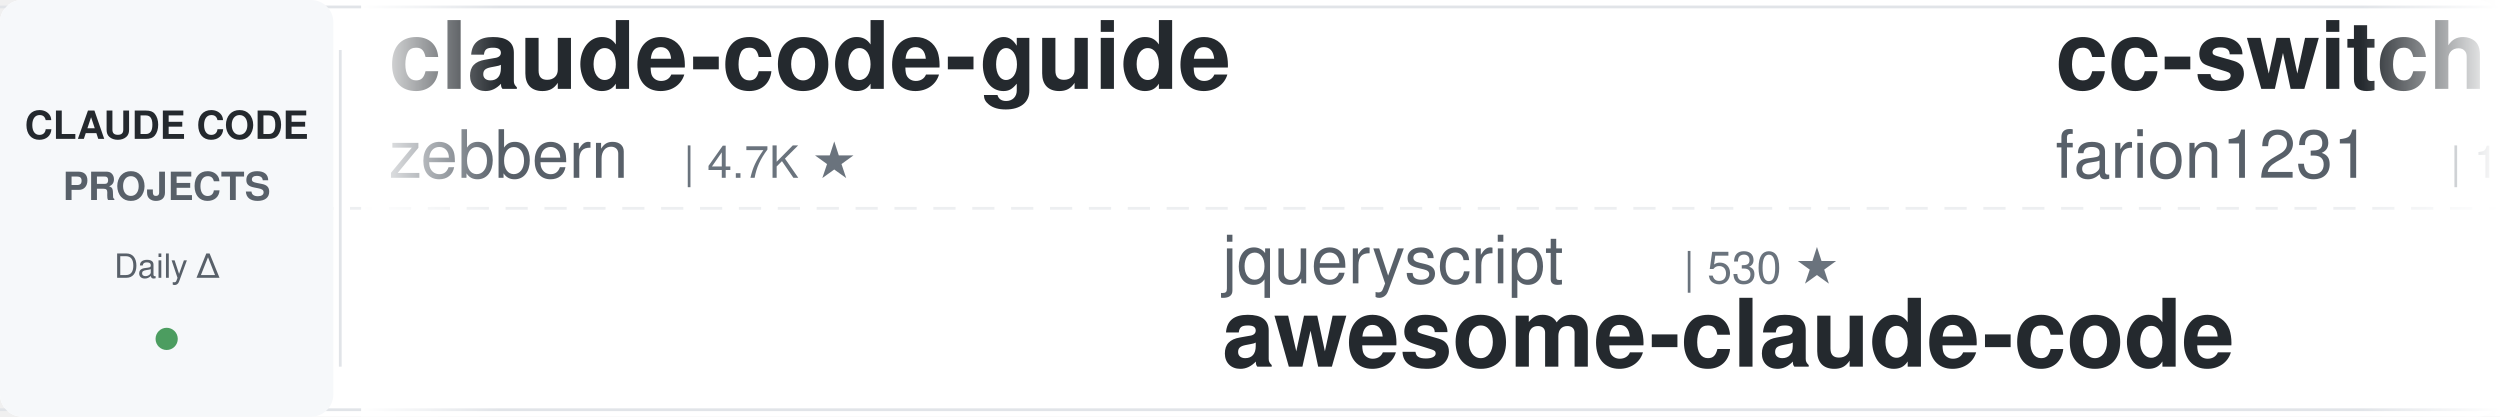
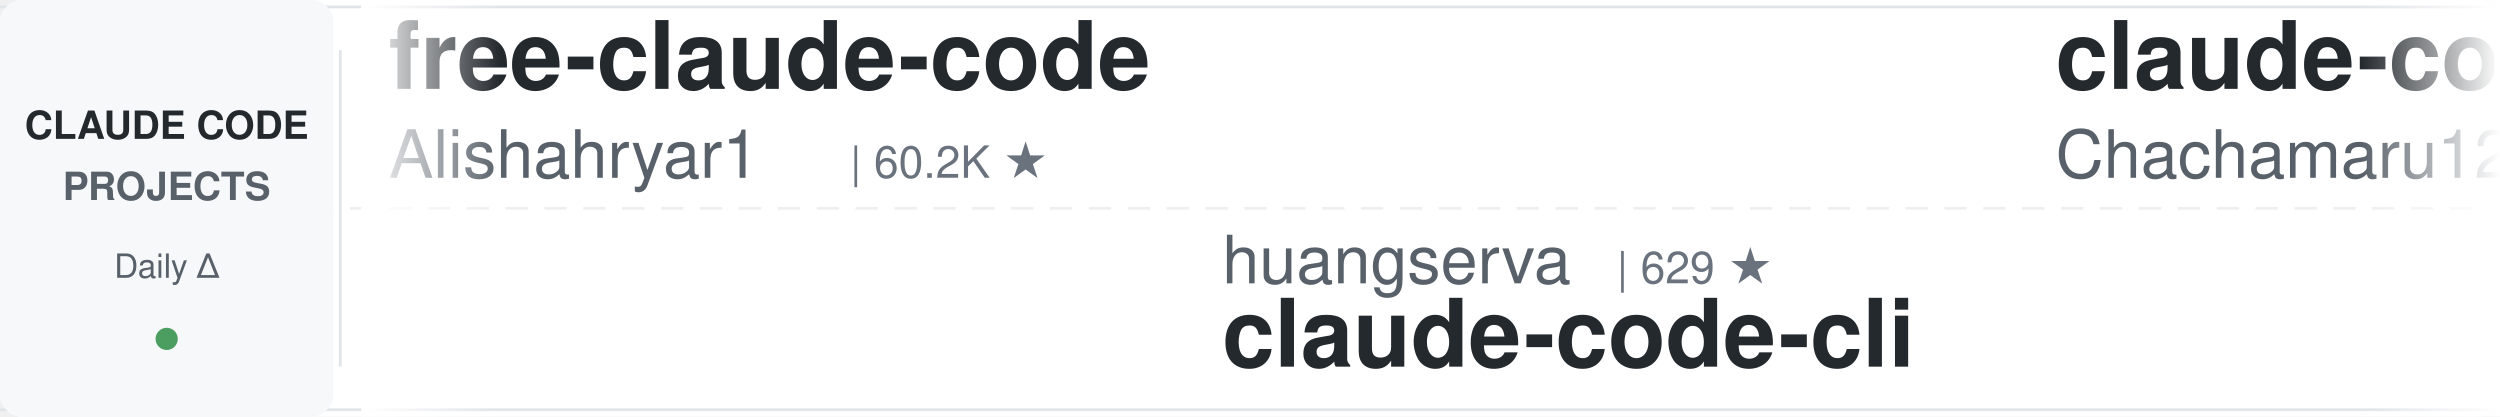
<svg xmlns="http://www.w3.org/2000/svg" width="900" height="150">
  <defs>
    <linearGradient id="leftFade" x1="0%" y1="0%" x2="100%" y2="0%">
      <stop offset="0%" style="stop-color:#ffffff;stop-opacity:1" />
      <stop offset="100%" style="stop-color:#ffffff;stop-opacity:0" />
    </linearGradient>
    <linearGradient id="rightFade" x1="0%" y1="0%" x2="100%" y2="0%">
      <stop offset="0%" style="stop-color:#ffffff;stop-opacity:0" />
      <stop offset="100%" style="stop-color:#ffffff;stop-opacity:1" />
    </linearGradient>
  </defs>
  <rect width="900" height="150" fill="#ffffff" rx="8" />
  <rect x="0" y="2" width="900" height="1" fill="#e1e4e8" />
  <rect x="0" y="147" width="900" height="1" fill="#e1e4e8" />
  <line x1="0" y1="75" x2="900" y2="75" stroke="#e1e4e8" stroke-width="1" stroke-dasharray="8 6" opacity="0.6" />
  <rect x="0" y="0" width="120" height="150" fill="#f6f8fa" rx="8" />
  <text x="60" y="50" font-family="-apple-system, BlinkMacSystemFont, 'Segoe UI', Helvetica, Arial, sans-serif" font-size="14" font-weight="600" fill="#24292e" text-anchor="middle">CLAUDE CODE</text>
  <text x="60" y="72" font-family="-apple-system, BlinkMacSystemFont, 'Segoe UI', Helvetica, Arial, sans-serif" font-size="14" font-weight="600" fill="#586069" text-anchor="middle">PROJECTS</text>
  <text x="60" y="100" font-family="-apple-system, BlinkMacSystemFont, 'Segoe UI', Helvetica, Arial, sans-serif" font-size="12" font-weight="500" fill="#586069" text-anchor="middle">Daily Δ</text>
  <circle cx="60" cy="122" r="4" fill="#22863a" opacity="0.8" />
  <rect x="122" y="18" width="1" height="114" fill="#e1e4e8" />
  <clipPath id="tickerClip">
    <rect x="130" y="0" width="770" height="150" />
  </clipPath>
  <g clip-path="url(#tickerClip)">
    <g id="tickerItems">
      <animateTransform attributeName="transform" attributeType="XML" type="translate" from="0 0" to="-3000 0" dur="54s" repeatCount="indefinite" />
      <g transform="translate(0, 0)">
-         <text x="140" y="32" font-family="-apple-system, BlinkMacSystemFont, 'Segoe UI', Helvetica, Arial, sans-serif" font-size="34" font-weight="600" fill="#24292e">claude-code-guide</text>
-         <text x="140" y="64" font-family="-apple-system, BlinkMacSystemFont, 'Segoe UI', Helvetica, Arial, sans-serif" font-size="24" font-weight="400" fill="#586069">zebbern</text>
-         <text x="246" y="64" font-family="-apple-system, BlinkMacSystemFont, 'Segoe UI', Helvetica, Arial, sans-serif" font-size="16" font-weight="500" fill="#6a737d">| 4.7K ★</text>
+         <text x="140" y="32" font-family="-apple-system, BlinkMacSystemFont, 'Segoe UI', Helvetica, Arial, sans-serif" font-size="34" font-weight="600" fill="#24292e">free-claude-code</text>
+         <text x="140" y="64" font-family="-apple-system, BlinkMacSystemFont, 'Segoe UI', Helvetica, Arial, sans-serif" font-size="24" font-weight="400" fill="#586069">Alishahryar1</text>
+         <text x="306" y="64" font-family="-apple-system, BlinkMacSystemFont, 'Segoe UI', Helvetica, Arial, sans-serif" font-size="16" font-weight="500" fill="#6a737d">| 60.2K ★</text>
      </g>
      <g transform="translate(300, 0)">
-         <text x="140" y="102" font-family="-apple-system, BlinkMacSystemFont, 'Segoe UI', Helvetica, Arial, sans-serif" font-size="24" font-weight="400" fill="#586069">jqueryscript</text>
-         <text x="306" y="102" font-family="-apple-system, BlinkMacSystemFont, 'Segoe UI', Helvetica, Arial, sans-serif" font-size="16" font-weight="500" fill="#6a737d">| 530 ★</text>
-         <text x="140" y="132" font-family="-apple-system, BlinkMacSystemFont, 'Segoe UI', Helvetica, Arial, sans-serif" font-size="34" font-weight="600" fill="#24292e">awesome-claude-code</text>
+         <text x="140" y="102" font-family="-apple-system, BlinkMacSystemFont, 'Segoe UI', Helvetica, Arial, sans-serif" font-size="24" font-weight="400" fill="#586069">huangserva</text>
+         <text x="282" y="102" font-family="-apple-system, BlinkMacSystemFont, 'Segoe UI', Helvetica, Arial, sans-serif" font-size="16" font-weight="500" fill="#6a737d">| 629 ★</text>
+         <text x="140" y="132" font-family="-apple-system, BlinkMacSystemFont, 'Segoe UI', Helvetica, Arial, sans-serif" font-size="34" font-weight="600" fill="#24292e">claude-code-cli</text>
      </g>
      <g transform="translate(600, 0)">
-         <text x="140" y="32" font-family="-apple-system, BlinkMacSystemFont, 'Segoe UI', Helvetica, Arial, sans-serif" font-size="34" font-weight="600" fill="#24292e">cc-switch</text>
-         <text x="140" y="64" font-family="-apple-system, BlinkMacSystemFont, 'Segoe UI', Helvetica, Arial, sans-serif" font-size="24" font-weight="400" fill="#586069">farion1231</text>
-         <text x="282" y="64" font-family="-apple-system, BlinkMacSystemFont, 'Segoe UI', Helvetica, Arial, sans-serif" font-size="16" font-weight="500" fill="#6a737d">| 143.8K ★</text>
+         <text x="140" y="32" font-family="-apple-system, BlinkMacSystemFont, 'Segoe UI', Helvetica, Arial, sans-serif" font-size="34" font-weight="600" fill="#24292e">claude-code-harness</text>
+         <text x="140" y="64" font-family="-apple-system, BlinkMacSystemFont, 'Segoe UI', Helvetica, Arial, sans-serif" font-size="24" font-weight="400" fill="#586069">Chachamaru127</text>
+         <text x="318" y="64" font-family="-apple-system, BlinkMacSystemFont, 'Segoe UI', Helvetica, Arial, sans-serif" font-size="16" font-weight="500" fill="#6a737d">| 3.2K ★</text>
      </g>
      <g transform="translate(900, 0)">
-         <text x="140" y="102" font-family="-apple-system, BlinkMacSystemFont, 'Segoe UI', Helvetica, Arial, sans-serif" font-size="24" font-weight="400" fill="#586069">ChrisWiles</text>
-         <text x="282" y="102" font-family="-apple-system, BlinkMacSystemFont, 'Segoe UI', Helvetica, Arial, sans-serif" font-size="16" font-weight="500" fill="#6a737d">| 6.1K ★</text>
-         <text x="140" y="132" font-family="-apple-system, BlinkMacSystemFont, 'Segoe UI', Helvetica, Arial, sans-serif" font-size="34" font-weight="600" fill="#24292e">claude-code-showcase</text>
+         <text x="140" y="102" font-family="-apple-system, BlinkMacSystemFont, 'Segoe UI', Helvetica, Arial, sans-serif" font-size="24" font-weight="400" fill="#586069">repowise-dev</text>
+         <text x="306" y="102" font-family="-apple-system, BlinkMacSystemFont, 'Segoe UI', Helvetica, Arial, sans-serif" font-size="16" font-weight="500" fill="#6a737d">| 1.2K ★</text>
+         <text x="140" y="132" font-family="-apple-system, BlinkMacSystemFont, 'Segoe UI', Helvetica, Arial, sans-serif" font-size="34" font-weight="600" fill="#24292e">claude-code-prompts</text>
      </g>
      <g transform="translate(1200, 0)">
-         <text x="140" y="32" font-family="-apple-system, BlinkMacSystemFont, 'Segoe UI', Helvetica, Arial, sans-serif" font-size="34" font-weight="600" fill="#24292e">claude-code-ultimate-gui...</text>
-         <text x="140" y="64" font-family="-apple-system, BlinkMacSystemFont, 'Segoe UI', Helvetica, Arial, sans-serif" font-size="24" font-weight="400" fill="#586069">FlorianBruniaux</text>
-         <text x="342" y="64" font-family="-apple-system, BlinkMacSystemFont, 'Segoe UI', Helvetica, Arial, sans-serif" font-size="16" font-weight="500" fill="#6a737d">| 6.2K ★</text>
+         <text x="140" y="32" font-family="-apple-system, BlinkMacSystemFont, 'Segoe UI', Helvetica, Arial, sans-serif" font-size="34" font-weight="600" fill="#24292e">ralph-claude-code</text>
+         <text x="140" y="64" font-family="-apple-system, BlinkMacSystemFont, 'Segoe UI', Helvetica, Arial, sans-serif" font-size="24" font-weight="400" fill="#586069">frankbria</text>
+         <text x="270" y="64" font-family="-apple-system, BlinkMacSystemFont, 'Segoe UI', Helvetica, Arial, sans-serif" font-size="16" font-weight="500" fill="#6a737d">| 9.7K ★</text>
      </g>
      <g transform="translate(1500, 0)">
-         <text x="140" y="102" font-family="-apple-system, BlinkMacSystemFont, 'Segoe UI', Helvetica, Arial, sans-serif" font-size="24" font-weight="400" fill="#586069">krusemediallc</text>
-         <text x="318" y="102" font-family="-apple-system, BlinkMacSystemFont, 'Segoe UI', Helvetica, Arial, sans-serif" font-size="16" font-weight="500" fill="#6a737d">| 1.6K ★</text>
-         <text x="140" y="132" font-family="-apple-system, BlinkMacSystemFont, 'Segoe UI', Helvetica, Arial, sans-serif" font-size="34" font-weight="600" fill="#24292e">arcads-claude-code</text>
+         <text x="140" y="102" font-family="-apple-system, BlinkMacSystemFont, 'Segoe UI', Helvetica, Arial, sans-serif" font-size="24" font-weight="400" fill="#586069">feiskyer</text>
+         <text x="258" y="102" font-family="-apple-system, BlinkMacSystemFont, 'Segoe UI', Helvetica, Arial, sans-serif" font-size="16" font-weight="500" fill="#6a737d">| 1.7K ★</text>
+         <text x="140" y="132" font-family="-apple-system, BlinkMacSystemFont, 'Segoe UI', Helvetica, Arial, sans-serif" font-size="34" font-weight="600" fill="#24292e">claude-code-settings</text>
      </g>
      <g transform="translate(1800, 0)">
-         <text x="140" y="32" font-family="-apple-system, BlinkMacSystemFont, 'Segoe UI', Helvetica, Arial, sans-serif" font-size="34" font-weight="600" fill="#24292e">claude-code-tudou</text>
-         <text x="140" y="64" font-family="-apple-system, BlinkMacSystemFont, 'Segoe UI', Helvetica, Arial, sans-serif" font-size="24" font-weight="400" fill="#586069">AICoderTudou</text>
-         <text x="306" y="64" font-family="-apple-system, BlinkMacSystemFont, 'Segoe UI', Helvetica, Arial, sans-serif" font-size="16" font-weight="500" fill="#6a737d">| 493 ★</text>
+         <text x="140" y="32" font-family="-apple-system, BlinkMacSystemFont, 'Segoe UI', Helvetica, Arial, sans-serif" font-size="34" font-weight="600" fill="#24292e">claude-code-base-action</text>
+         <text x="140" y="64" font-family="-apple-system, BlinkMacSystemFont, 'Segoe UI', Helvetica, Arial, sans-serif" font-size="24" font-weight="400" fill="#586069">anthropics</text>
+         <text x="282" y="64" font-family="-apple-system, BlinkMacSystemFont, 'Segoe UI', Helvetica, Arial, sans-serif" font-size="16" font-weight="500" fill="#6a737d">| 1.0K ★</text>
      </g>
      <g transform="translate(2100, 0)">
-         <text x="140" y="102" font-family="-apple-system, BlinkMacSystemFont, 'Segoe UI', Helvetica, Arial, sans-serif" font-size="24" font-weight="400" fill="#586069">Donchitos</text>
-         <text x="270" y="102" font-family="-apple-system, BlinkMacSystemFont, 'Segoe UI', Helvetica, Arial, sans-serif" font-size="16" font-weight="500" fill="#6a737d">| 26.3K ★</text>
-         <text x="140" y="132" font-family="-apple-system, BlinkMacSystemFont, 'Segoe UI', Helvetica, Arial, sans-serif" font-size="34" font-weight="600" fill="#24292e">Claude-Code-Game-Studios</text>
+         <text x="140" y="102" font-family="-apple-system, BlinkMacSystemFont, 'Segoe UI', Helvetica, Arial, sans-serif" font-size="24" font-weight="400" fill="#586069">ding113</text>
+         <text x="246" y="102" font-family="-apple-system, BlinkMacSystemFont, 'Segoe UI', Helvetica, Arial, sans-serif" font-size="16" font-weight="500" fill="#6a737d">| 3.4K ★</text>
+         <text x="140" y="132" font-family="-apple-system, BlinkMacSystemFont, 'Segoe UI', Helvetica, Arial, sans-serif" font-size="34" font-weight="600" fill="#24292e">claude-code-hub</text>
      </g>
      <g transform="translate(2400, 0)">
-         <text x="140" y="32" font-family="-apple-system, BlinkMacSystemFont, 'Segoe UI', Helvetica, Arial, sans-serif" font-size="34" font-weight="600" fill="#24292e">claude_code_src</text>
-         <text x="140" y="64" font-family="-apple-system, BlinkMacSystemFont, 'Segoe UI', Helvetica, Arial, sans-serif" font-size="24" font-weight="400" fill="#586069">ponponon</text>
-         <text x="258" y="64" font-family="-apple-system, BlinkMacSystemFont, 'Segoe UI', Helvetica, Arial, sans-serif" font-size="16" font-weight="500" fill="#6a737d">| 2.3K ★</text>
+         <text x="140" y="32" font-family="-apple-system, BlinkMacSystemFont, 'Segoe UI', Helvetica, Arial, sans-serif" font-size="34" font-weight="600" fill="#24292e">ECC</text>
+         <text x="140" y="64" font-family="-apple-system, BlinkMacSystemFont, 'Segoe UI', Helvetica, Arial, sans-serif" font-size="24" font-weight="400" fill="#586069">affaan-m</text>
+         <text x="258" y="64" font-family="-apple-system, BlinkMacSystemFont, 'Segoe UI', Helvetica, Arial, sans-serif" font-size="16" font-weight="500" fill="#6a737d">| 278.6K ★</text>
      </g>
      <g transform="translate(2700, 0)">
-         <text x="140" y="102" font-family="-apple-system, BlinkMacSystemFont, 'Segoe UI', Helvetica, Arial, sans-serif" font-size="24" font-weight="400" fill="#586069">disler</text>
-         <text x="234" y="102" font-family="-apple-system, BlinkMacSystemFont, 'Segoe UI', Helvetica, Arial, sans-serif" font-size="16" font-weight="500" fill="#6a737d">| 1.7K ★</text>
-         <text x="140" y="132" font-family="-apple-system, BlinkMacSystemFont, 'Segoe UI', Helvetica, Arial, sans-serif" font-size="34" font-weight="600" fill="#24292e">pi-vs-claude-code</text>
+         <text x="140" y="102" font-family="-apple-system, BlinkMacSystemFont, 'Segoe UI', Helvetica, Arial, sans-serif" font-size="24" font-weight="400" fill="#586069">xu-xiang</text>
+         <text x="258" y="102" font-family="-apple-system, BlinkMacSystemFont, 'Segoe UI', Helvetica, Arial, sans-serif" font-size="16" font-weight="500" fill="#6a737d">| 2.0K ★</text>
+         <text x="140" y="132" font-family="-apple-system, BlinkMacSystemFont, 'Segoe UI', Helvetica, Arial, sans-serif" font-size="34" font-weight="600" fill="#24292e">everything-claude-code-z...</text>
      </g>
      <g transform="translate(3000, 0)">
-         <text x="140" y="32" font-family="-apple-system, BlinkMacSystemFont, 'Segoe UI', Helvetica, Arial, sans-serif" font-size="34" font-weight="600" fill="#24292e">claude-code-guide</text>
-         <text x="140" y="64" font-family="-apple-system, BlinkMacSystemFont, 'Segoe UI', Helvetica, Arial, sans-serif" font-size="24" font-weight="400" fill="#586069">zebbern</text>
-         <text x="246" y="64" font-family="-apple-system, BlinkMacSystemFont, 'Segoe UI', Helvetica, Arial, sans-serif" font-size="16" font-weight="500" fill="#6a737d">| 4.7K ★</text>
+         <text x="140" y="32" font-family="-apple-system, BlinkMacSystemFont, 'Segoe UI', Helvetica, Arial, sans-serif" font-size="34" font-weight="600" fill="#24292e">free-claude-code</text>
+         <text x="140" y="64" font-family="-apple-system, BlinkMacSystemFont, 'Segoe UI', Helvetica, Arial, sans-serif" font-size="24" font-weight="400" fill="#586069">Alishahryar1</text>
+         <text x="306" y="64" font-family="-apple-system, BlinkMacSystemFont, 'Segoe UI', Helvetica, Arial, sans-serif" font-size="16" font-weight="500" fill="#6a737d">| 60.2K ★</text>
      </g>
      <g transform="translate(3300, 0)">
-         <text x="140" y="102" font-family="-apple-system, BlinkMacSystemFont, 'Segoe UI', Helvetica, Arial, sans-serif" font-size="24" font-weight="400" fill="#586069">jqueryscript</text>
-         <text x="306" y="102" font-family="-apple-system, BlinkMacSystemFont, 'Segoe UI', Helvetica, Arial, sans-serif" font-size="16" font-weight="500" fill="#6a737d">| 530 ★</text>
-         <text x="140" y="132" font-family="-apple-system, BlinkMacSystemFont, 'Segoe UI', Helvetica, Arial, sans-serif" font-size="34" font-weight="600" fill="#24292e">awesome-claude-code</text>
+         <text x="140" y="102" font-family="-apple-system, BlinkMacSystemFont, 'Segoe UI', Helvetica, Arial, sans-serif" font-size="24" font-weight="400" fill="#586069">huangserva</text>
+         <text x="282" y="102" font-family="-apple-system, BlinkMacSystemFont, 'Segoe UI', Helvetica, Arial, sans-serif" font-size="16" font-weight="500" fill="#6a737d">| 629 ★</text>
+         <text x="140" y="132" font-family="-apple-system, BlinkMacSystemFont, 'Segoe UI', Helvetica, Arial, sans-serif" font-size="34" font-weight="600" fill="#24292e">claude-code-cli</text>
      </g>
      <g transform="translate(3600, 0)">
-         <text x="140" y="32" font-family="-apple-system, BlinkMacSystemFont, 'Segoe UI', Helvetica, Arial, sans-serif" font-size="34" font-weight="600" fill="#24292e">cc-switch</text>
-         <text x="140" y="64" font-family="-apple-system, BlinkMacSystemFont, 'Segoe UI', Helvetica, Arial, sans-serif" font-size="24" font-weight="400" fill="#586069">farion1231</text>
-         <text x="282" y="64" font-family="-apple-system, BlinkMacSystemFont, 'Segoe UI', Helvetica, Arial, sans-serif" font-size="16" font-weight="500" fill="#6a737d">| 143.8K ★</text>
+         <text x="140" y="32" font-family="-apple-system, BlinkMacSystemFont, 'Segoe UI', Helvetica, Arial, sans-serif" font-size="34" font-weight="600" fill="#24292e">claude-code-harness</text>
+         <text x="140" y="64" font-family="-apple-system, BlinkMacSystemFont, 'Segoe UI', Helvetica, Arial, sans-serif" font-size="24" font-weight="400" fill="#586069">Chachamaru127</text>
+         <text x="318" y="64" font-family="-apple-system, BlinkMacSystemFont, 'Segoe UI', Helvetica, Arial, sans-serif" font-size="16" font-weight="500" fill="#6a737d">| 3.2K ★</text>
      </g>
      <g transform="translate(3900, 0)">
-         <text x="140" y="102" font-family="-apple-system, BlinkMacSystemFont, 'Segoe UI', Helvetica, Arial, sans-serif" font-size="24" font-weight="400" fill="#586069">ChrisWiles</text>
-         <text x="282" y="102" font-family="-apple-system, BlinkMacSystemFont, 'Segoe UI', Helvetica, Arial, sans-serif" font-size="16" font-weight="500" fill="#6a737d">| 6.1K ★</text>
-         <text x="140" y="132" font-family="-apple-system, BlinkMacSystemFont, 'Segoe UI', Helvetica, Arial, sans-serif" font-size="34" font-weight="600" fill="#24292e">claude-code-showcase</text>
+         <text x="140" y="102" font-family="-apple-system, BlinkMacSystemFont, 'Segoe UI', Helvetica, Arial, sans-serif" font-size="24" font-weight="400" fill="#586069">repowise-dev</text>
+         <text x="306" y="102" font-family="-apple-system, BlinkMacSystemFont, 'Segoe UI', Helvetica, Arial, sans-serif" font-size="16" font-weight="500" fill="#6a737d">| 1.2K ★</text>
+         <text x="140" y="132" font-family="-apple-system, BlinkMacSystemFont, 'Segoe UI', Helvetica, Arial, sans-serif" font-size="34" font-weight="600" fill="#24292e">claude-code-prompts</text>
      </g>
    </g>
  </g>
  <rect x="130" y="0" width="50" height="150" fill="url(#leftFade)" />
  <rect x="850" y="0" width="50" height="150" fill="url(#rightFade)" />
</svg>
